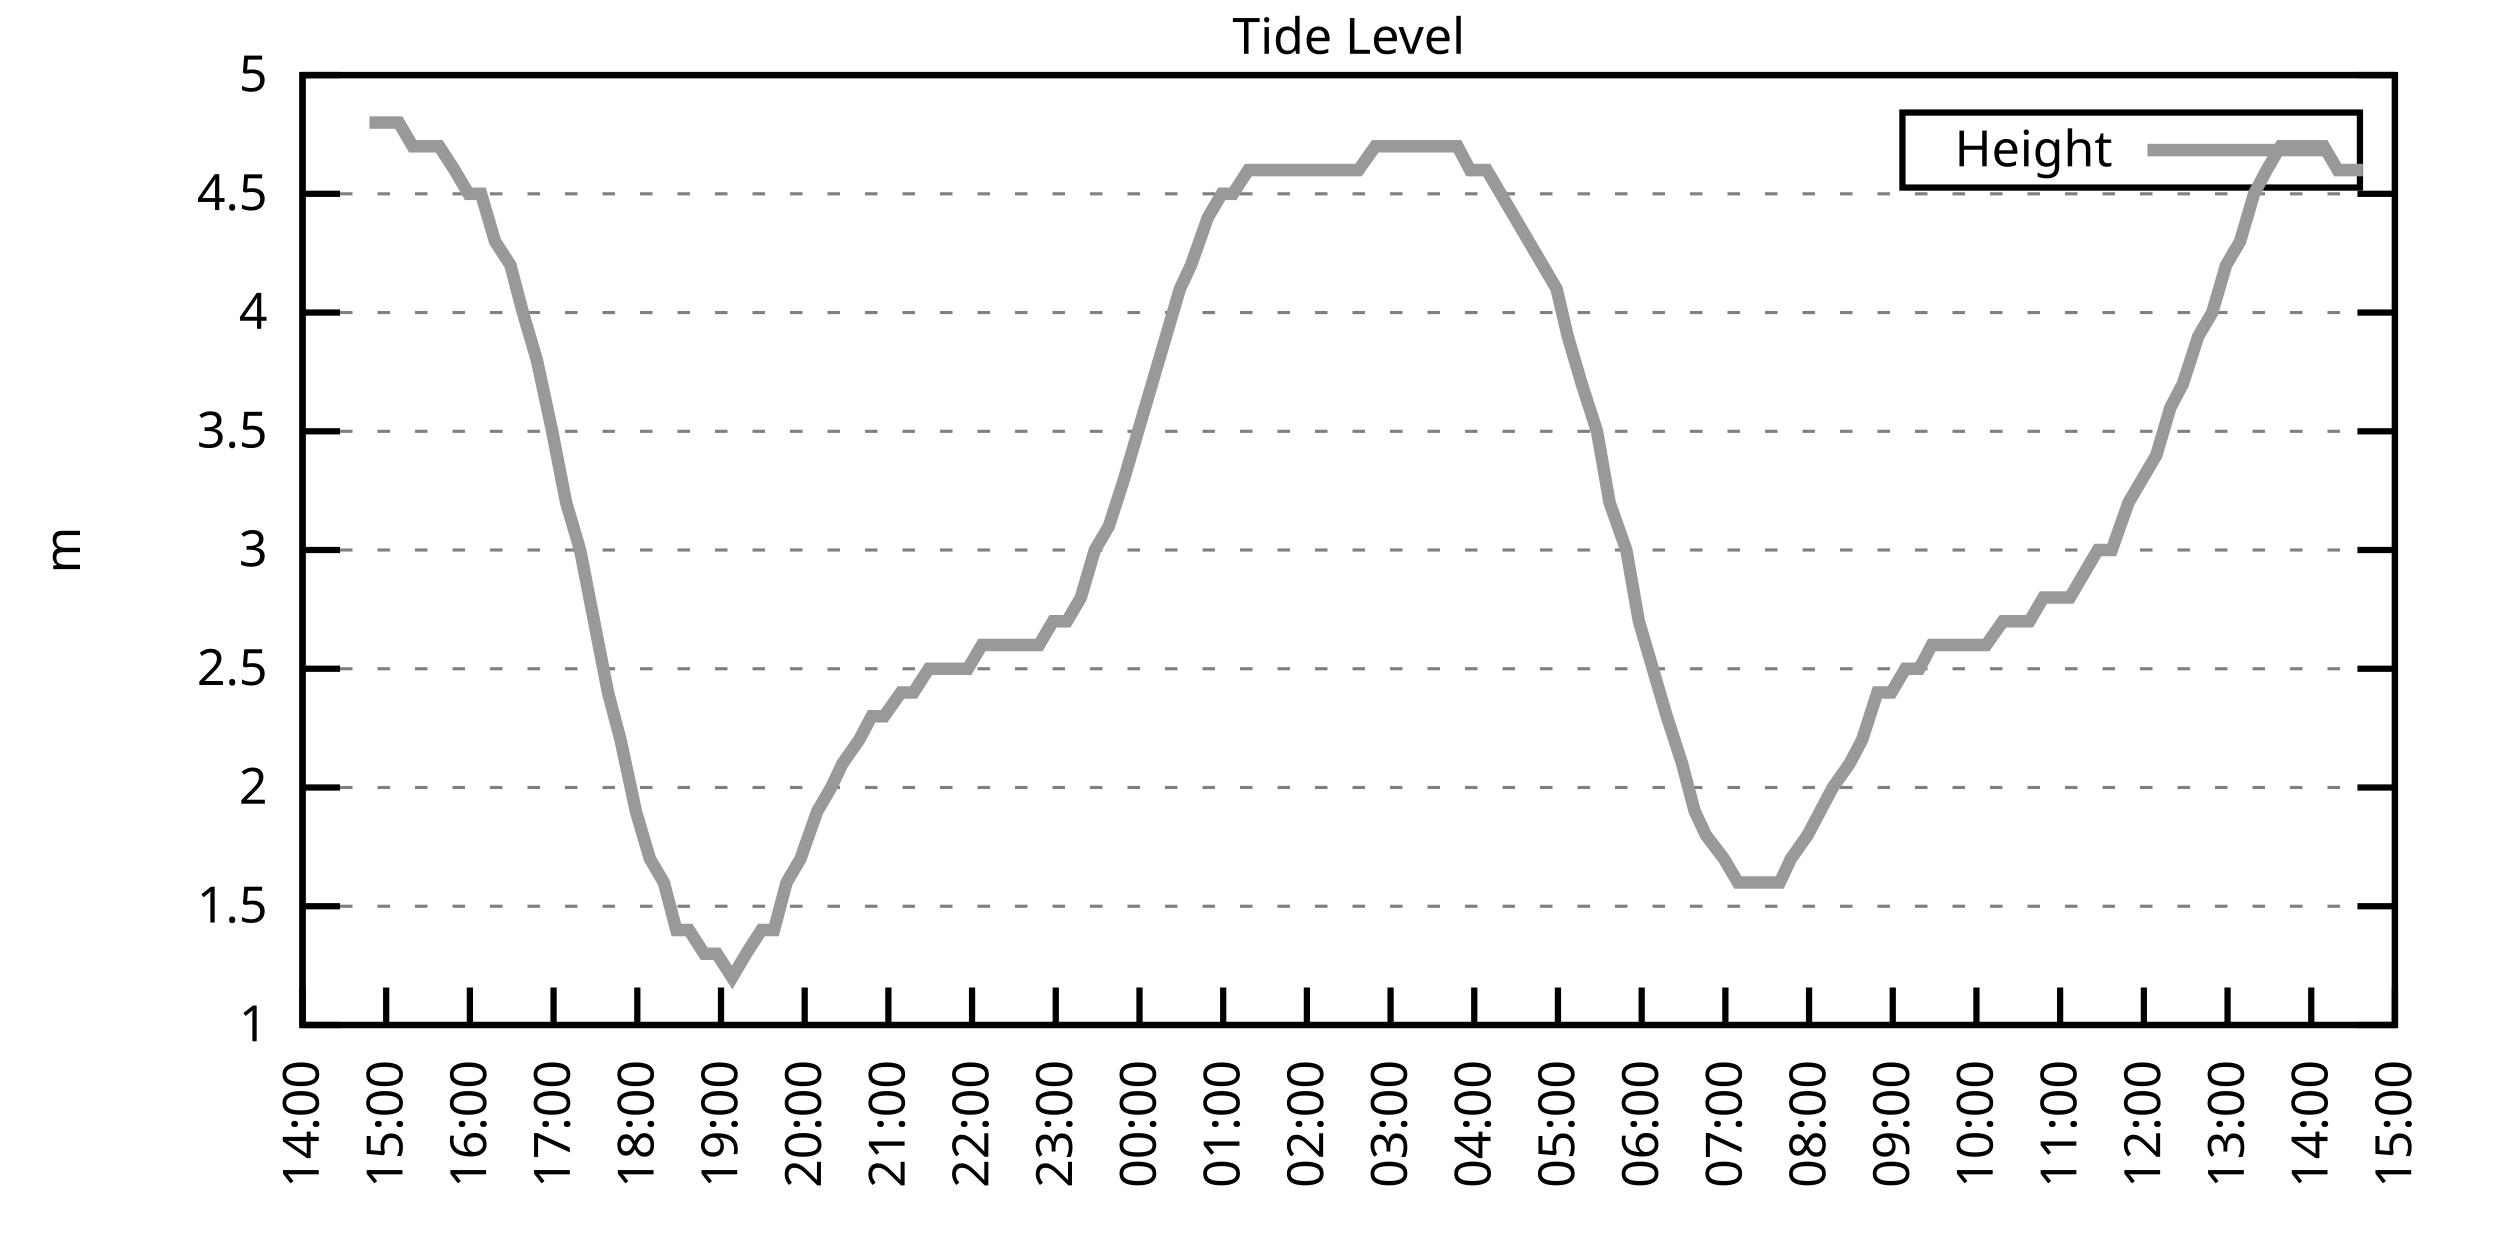
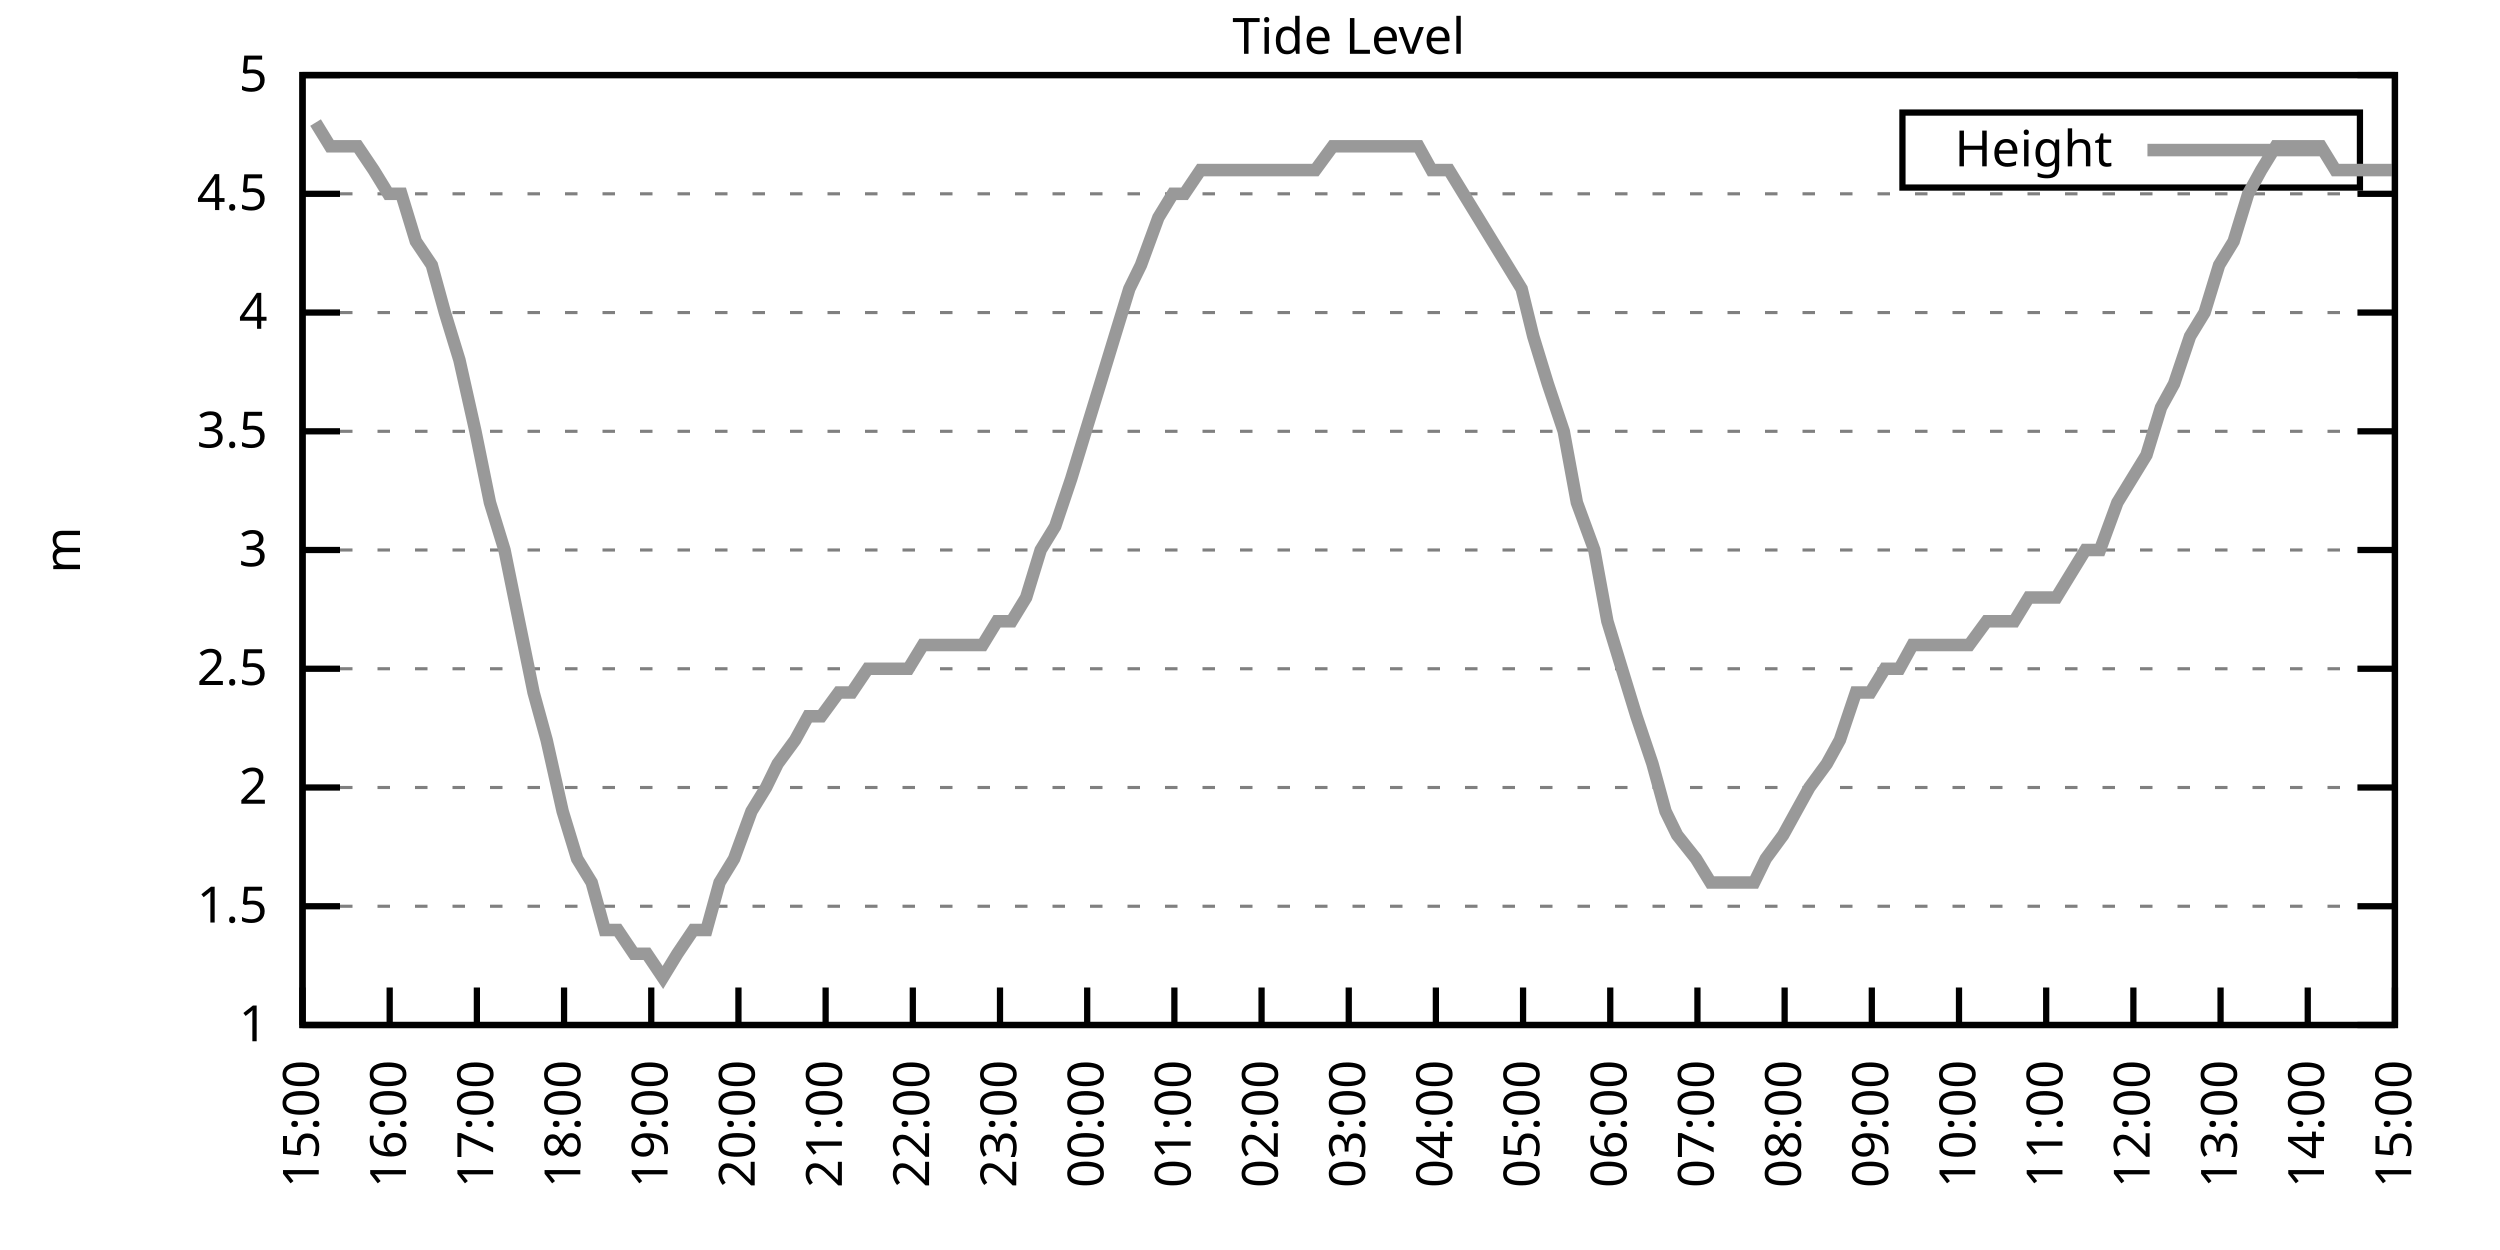
<svg xmlns="http://www.w3.org/2000/svg" xmlns:xlink="http://www.w3.org/1999/xlink" width="400" height="200" viewBox="0 0 400 200">
  <g id="gnuplot_canvas">
    <rect x="0" y="0" width="400" height="200" fill="none" />
    <defs>
      <circle id="gpDot" r="0.5" stroke-width="0.5" stroke="currentColor" />
      <path id="gpPt0" stroke-width="0.333" stroke="currentColor" d="M-1,0 h2 M0,-1 v2" />
      <path id="gpPt1" stroke-width="0.333" stroke="currentColor" d="M-1,-1 L1,1 M1,-1 L-1,1" />
      <path id="gpPt2" stroke-width="0.333" stroke="currentColor" d="M-1,0 L1,0 M0,-1 L0,1 M-1,-1 L1,1 M-1,1 L1,-1" />
      <rect id="gpPt3" stroke-width="0.333" stroke="currentColor" x="-1" y="-1" width="2" height="2" />
      <rect id="gpPt4" stroke-width="0.333" stroke="currentColor" fill="currentColor" x="-1" y="-1" width="2" height="2" />
      <circle id="gpPt5" stroke-width="0.333" stroke="currentColor" cx="0" cy="0" r="1" />
      <use xlink:href="#gpPt5" id="gpPt6" fill="currentColor" stroke="none" />
      <path id="gpPt7" stroke-width="0.333" stroke="currentColor" d="M0,-1.33 L-1.33,0.67 L1.33,0.67 z" />
      <use xlink:href="#gpPt7" id="gpPt8" fill="currentColor" stroke="none" />
      <use xlink:href="#gpPt7" id="gpPt9" stroke="currentColor" transform="rotate(180)" />
      <use xlink:href="#gpPt9" id="gpPt10" fill="currentColor" stroke="none" />
      <use xlink:href="#gpPt3" id="gpPt11" stroke="currentColor" transform="rotate(45)" />
      <use xlink:href="#gpPt11" id="gpPt12" fill="currentColor" stroke="none" />
      <path id="gpPt13" stroke-width="0.333" stroke="currentColor" d="M0,1.330 L1.265,0.411 L0.782,-1.067 L-0.782,-1.076 L-1.265,0.411 z" />
      <use xlink:href="#gpPt13" id="gpPt14" fill="currentColor" stroke="none" />
      <filter id="textbox" filterUnits="objectBoundingBox" x="0" y="0" height="1" width="1">
        <feFlood flood-color="white" flood-opacity="1" result="bgnd" />
        <feComposite in="SourceGraphic" in2="bgnd" operator="atop" />
      </filter>
      <filter id="greybox" filterUnits="objectBoundingBox" x="0" y="0" height="1" width="1">
        <feFlood flood-color="lightgrey" flood-opacity="1" result="grey" />
        <feComposite in="SourceGraphic" in2="grey" operator="atop" />
      </filter>
    </defs>
    <g fill="none" color="white" stroke="currentColor" stroke-width="1.00" stroke-linecap="butt" stroke-linejoin="miter">
</g>
    <g fill="none" color="black" stroke="currentColor" stroke-width="1.00" stroke-linecap="butt" stroke-linejoin="miter">
      <g stroke="none" shape-rendering="crispEdges">
        <polygon fill="rgb(255, 255, 255)" points="48.40,164.00 383.18,164.00 383.18,12.02 48.40,12.02 " />
      </g>
    </g>
    <g fill="none" color="black" stroke="currentColor" stroke-width="1.00" stroke-linecap="butt" stroke-linejoin="miter">
</g>
    <g fill="none" color="black" stroke="black" stroke-width="0.50" stroke-linecap="butt" stroke-linejoin="miter">
</g>
    <g fill="none" color="gray" stroke="currentColor" stroke-width="0.50" stroke-linecap="butt" stroke-linejoin="miter">
      <path stroke="gray" stroke-dasharray="2,4" class="gridline" d="M48.40,164.00 L383.19,164.00  " />
    </g>
    <g fill="none" color="gray" stroke="gray" stroke-width="1.00" stroke-linecap="butt" stroke-linejoin="miter">
</g>
    <g fill="none" color="black" stroke="currentColor" stroke-width="1.00" stroke-linecap="butt" stroke-linejoin="miter">
      <path stroke="black" d="M48.40,164.00 L54.40,164.00 M383.19,164.00 L377.19,164.00  " />
      <g transform="translate(42.80,166.60)" stroke="none" fill="black" font-family="Sans" font-size="8.00" text-anchor="end">
        <text>
          <tspan font-family="Sans"> 1</tspan>
        </text>
      </g>
    </g>
    <g fill="none" color="black" stroke="currentColor" stroke-width="1.00" stroke-linecap="butt" stroke-linejoin="miter">
</g>
    <g fill="none" color="black" stroke="black" stroke-width="0.50" stroke-linecap="butt" stroke-linejoin="miter">
</g>
    <g fill="none" color="gray" stroke="currentColor" stroke-width="0.50" stroke-linecap="butt" stroke-linejoin="miter">
      <path stroke="gray" stroke-dasharray="2,4" class="gridline" d="M48.40,145.00 L383.19,145.00  " />
    </g>
    <g fill="none" color="gray" stroke="gray" stroke-width="1.00" stroke-linecap="butt" stroke-linejoin="miter">
</g>
    <g fill="none" color="black" stroke="currentColor" stroke-width="1.00" stroke-linecap="butt" stroke-linejoin="miter">
      <path stroke="black" d="M48.40,145.00 L54.40,145.00 M383.19,145.00 L377.19,145.00  " />
      <g transform="translate(42.80,147.60)" stroke="none" fill="black" font-family="Sans" font-size="8.00" text-anchor="end">
        <text>
          <tspan font-family="Sans"> 1.5</tspan>
        </text>
      </g>
    </g>
    <g fill="none" color="black" stroke="currentColor" stroke-width="1.00" stroke-linecap="butt" stroke-linejoin="miter">
</g>
    <g fill="none" color="black" stroke="black" stroke-width="0.50" stroke-linecap="butt" stroke-linejoin="miter">
</g>
    <g fill="none" color="gray" stroke="currentColor" stroke-width="0.50" stroke-linecap="butt" stroke-linejoin="miter">
      <path stroke="gray" stroke-dasharray="2,4" class="gridline" d="M48.40,126.00 L383.19,126.00  " />
    </g>
    <g fill="none" color="gray" stroke="gray" stroke-width="1.00" stroke-linecap="butt" stroke-linejoin="miter">
</g>
    <g fill="none" color="black" stroke="currentColor" stroke-width="1.00" stroke-linecap="butt" stroke-linejoin="miter">
      <path stroke="black" d="M48.40,126.00 L54.40,126.00 M383.19,126.00 L377.19,126.00  " />
      <g transform="translate(42.80,128.60)" stroke="none" fill="black" font-family="Sans" font-size="8.00" text-anchor="end">
        <text>
          <tspan font-family="Sans"> 2</tspan>
        </text>
      </g>
    </g>
    <g fill="none" color="black" stroke="currentColor" stroke-width="1.00" stroke-linecap="butt" stroke-linejoin="miter">
</g>
    <g fill="none" color="black" stroke="black" stroke-width="0.50" stroke-linecap="butt" stroke-linejoin="miter">
</g>
    <g fill="none" color="gray" stroke="currentColor" stroke-width="0.50" stroke-linecap="butt" stroke-linejoin="miter">
      <path stroke="gray" stroke-dasharray="2,4" class="gridline" d="M48.40,107.00 L383.19,107.00  " />
    </g>
    <g fill="none" color="gray" stroke="gray" stroke-width="1.00" stroke-linecap="butt" stroke-linejoin="miter">
</g>
    <g fill="none" color="black" stroke="currentColor" stroke-width="1.00" stroke-linecap="butt" stroke-linejoin="miter">
      <path stroke="black" d="M48.40,107.00 L54.40,107.00 M383.19,107.00 L377.19,107.00  " />
      <g transform="translate(42.80,109.60)" stroke="none" fill="black" font-family="Sans" font-size="8.00" text-anchor="end">
        <text>
          <tspan font-family="Sans"> 2.5</tspan>
        </text>
      </g>
    </g>
    <g fill="none" color="black" stroke="currentColor" stroke-width="1.00" stroke-linecap="butt" stroke-linejoin="miter">
</g>
    <g fill="none" color="black" stroke="black" stroke-width="0.50" stroke-linecap="butt" stroke-linejoin="miter">
</g>
    <g fill="none" color="gray" stroke="currentColor" stroke-width="0.50" stroke-linecap="butt" stroke-linejoin="miter">
      <path stroke="gray" stroke-dasharray="2,4" class="gridline" d="M48.40,88.00 L383.19,88.00  " />
    </g>
    <g fill="none" color="gray" stroke="gray" stroke-width="1.00" stroke-linecap="butt" stroke-linejoin="miter">
</g>
    <g fill="none" color="black" stroke="currentColor" stroke-width="1.00" stroke-linecap="butt" stroke-linejoin="miter">
      <path stroke="black" d="M48.40,88.00 L54.40,88.00 M383.19,88.00 L377.19,88.00  " />
      <g transform="translate(42.80,90.60)" stroke="none" fill="black" font-family="Sans" font-size="8.00" text-anchor="end">
        <text>
          <tspan font-family="Sans"> 3</tspan>
        </text>
      </g>
    </g>
    <g fill="none" color="black" stroke="currentColor" stroke-width="1.00" stroke-linecap="butt" stroke-linejoin="miter">
</g>
    <g fill="none" color="black" stroke="black" stroke-width="0.50" stroke-linecap="butt" stroke-linejoin="miter">
</g>
    <g fill="none" color="gray" stroke="currentColor" stroke-width="0.50" stroke-linecap="butt" stroke-linejoin="miter">
      <path stroke="gray" stroke-dasharray="2,4" class="gridline" d="M48.40,69.01 L383.19,69.01  " />
    </g>
    <g fill="none" color="gray" stroke="gray" stroke-width="1.00" stroke-linecap="butt" stroke-linejoin="miter">
</g>
    <g fill="none" color="black" stroke="currentColor" stroke-width="1.00" stroke-linecap="butt" stroke-linejoin="miter">
      <path stroke="black" d="M48.40,69.01 L54.40,69.01 M383.19,69.01 L377.19,69.01  " />
      <g transform="translate(42.80,71.61)" stroke="none" fill="black" font-family="Sans" font-size="8.00" text-anchor="end">
        <text>
          <tspan font-family="Sans"> 3.5</tspan>
        </text>
      </g>
    </g>
    <g fill="none" color="black" stroke="currentColor" stroke-width="1.00" stroke-linecap="butt" stroke-linejoin="miter">
</g>
    <g fill="none" color="black" stroke="black" stroke-width="0.50" stroke-linecap="butt" stroke-linejoin="miter">
</g>
    <g fill="none" color="gray" stroke="currentColor" stroke-width="0.50" stroke-linecap="butt" stroke-linejoin="miter">
      <path stroke="gray" stroke-dasharray="2,4" class="gridline" d="M48.40,50.01 L383.19,50.01  " />
    </g>
    <g fill="none" color="gray" stroke="gray" stroke-width="1.00" stroke-linecap="butt" stroke-linejoin="miter">
</g>
    <g fill="none" color="black" stroke="currentColor" stroke-width="1.00" stroke-linecap="butt" stroke-linejoin="miter">
      <path stroke="black" d="M48.40,50.01 L54.40,50.01 M383.19,50.01 L377.19,50.01  " />
      <g transform="translate(42.80,52.61)" stroke="none" fill="black" font-family="Sans" font-size="8.00" text-anchor="end">
        <text>
          <tspan font-family="Sans"> 4</tspan>
        </text>
      </g>
    </g>
    <g fill="none" color="black" stroke="currentColor" stroke-width="1.00" stroke-linecap="butt" stroke-linejoin="miter">
</g>
    <g fill="none" color="black" stroke="black" stroke-width="0.50" stroke-linecap="butt" stroke-linejoin="miter">
</g>
    <g fill="none" color="gray" stroke="currentColor" stroke-width="0.50" stroke-linecap="butt" stroke-linejoin="miter">
      <path stroke="gray" stroke-dasharray="2,4" class="gridline" d="M48.40,31.01 L383.19,31.01  " />
    </g>
    <g fill="none" color="gray" stroke="gray" stroke-width="1.00" stroke-linecap="butt" stroke-linejoin="miter">
</g>
    <g fill="none" color="black" stroke="currentColor" stroke-width="1.00" stroke-linecap="butt" stroke-linejoin="miter">
      <path stroke="black" d="M48.40,31.01 L54.40,31.01 M383.19,31.01 L377.19,31.01  " />
      <g transform="translate(42.80,33.61)" stroke="none" fill="black" font-family="Sans" font-size="8.00" text-anchor="end">
        <text>
          <tspan font-family="Sans"> 4.5</tspan>
        </text>
      </g>
    </g>
    <g fill="none" color="black" stroke="currentColor" stroke-width="1.00" stroke-linecap="butt" stroke-linejoin="miter">
</g>
    <g fill="none" color="black" stroke="black" stroke-width="0.50" stroke-linecap="butt" stroke-linejoin="miter">
</g>
    <g fill="none" color="gray" stroke="currentColor" stroke-width="0.50" stroke-linecap="butt" stroke-linejoin="miter">
      <path stroke="gray" stroke-dasharray="2,4" class="gridline" d="M48.40,12.01 L383.19,12.01  " />
    </g>
    <g fill="none" color="gray" stroke="gray" stroke-width="1.00" stroke-linecap="butt" stroke-linejoin="miter">
</g>
    <g fill="none" color="black" stroke="currentColor" stroke-width="1.00" stroke-linecap="butt" stroke-linejoin="miter">
      <path stroke="black" d="M48.40,12.01 L54.40,12.01 M383.19,12.01 L377.19,12.01  " />
      <g transform="translate(42.80,14.61)" stroke="none" fill="black" font-family="Sans" font-size="8.00" text-anchor="end">
        <text>
          <tspan font-family="Sans"> 5</tspan>
        </text>
      </g>
    </g>
    <g fill="none" color="black" stroke="currentColor" stroke-width="1.00" stroke-linecap="butt" stroke-linejoin="miter">
      <path stroke="black" d="M48.40,164.00 L48.40,158.00  " />
      <g transform="translate(51.00,169.60) rotate(270.00)" stroke="none" fill="black" font-family="Sans" font-size="8.00" text-anchor="end">
        <text>
-           <tspan font-family="Sans">14:00</tspan>
-         </text>
-       </g>
-     </g>
-     <g fill="none" color="black" stroke="currentColor" stroke-width="1.00" stroke-linecap="butt" stroke-linejoin="miter">
-       <path stroke="black" d="M61.79,164.00 L61.79,158.00  " />
-       <g transform="translate(64.39,169.60) rotate(270.00)" stroke="none" fill="black" font-family="Sans" font-size="8.00" text-anchor="end">
-         <text>
          <tspan font-family="Sans">15:00</tspan>
        </text>
      </g>
    </g>
    <g fill="none" color="black" stroke="currentColor" stroke-width="1.00" stroke-linecap="butt" stroke-linejoin="miter">
-       <path stroke="black" d="M75.18,164.00 L75.18,158.00  " />
-       <g transform="translate(77.78,169.60) rotate(270.00)" stroke="none" fill="black" font-family="Sans" font-size="8.00" text-anchor="end">
+       <path stroke="black" d="M62.35,164.00 L62.35,158.00  " />
+       <g transform="translate(64.95,169.60) rotate(270.00)" stroke="none" fill="black" font-family="Sans" font-size="8.00" text-anchor="end">
        <text>
          <tspan font-family="Sans">16:00</tspan>
        </text>
      </g>
    </g>
    <g fill="none" color="black" stroke="currentColor" stroke-width="1.00" stroke-linecap="butt" stroke-linejoin="miter">
-       <path stroke="black" d="M88.57,164.00 L88.57,158.00  " />
-       <g transform="translate(91.17,169.60) rotate(270.00)" stroke="none" fill="black" font-family="Sans" font-size="8.00" text-anchor="end">
+       <path stroke="black" d="M76.30,164.00 L76.30,158.00  " />
+       <g transform="translate(78.90,169.60) rotate(270.00)" stroke="none" fill="black" font-family="Sans" font-size="8.00" text-anchor="end">
        <text>
          <tspan font-family="Sans">17:00</tspan>
        </text>
      </g>
    </g>
    <g fill="none" color="black" stroke="currentColor" stroke-width="1.00" stroke-linecap="butt" stroke-linejoin="miter">
-       <path stroke="black" d="M101.97,164.00 L101.97,158.00  " />
-       <g transform="translate(104.57,169.60) rotate(270.00)" stroke="none" fill="black" font-family="Sans" font-size="8.00" text-anchor="end">
+       <path stroke="black" d="M90.25,164.00 L90.25,158.00  " />
+       <g transform="translate(92.85,169.60) rotate(270.00)" stroke="none" fill="black" font-family="Sans" font-size="8.00" text-anchor="end">
        <text>
          <tspan font-family="Sans">18:00</tspan>
        </text>
      </g>
    </g>
    <g fill="none" color="black" stroke="currentColor" stroke-width="1.00" stroke-linecap="butt" stroke-linejoin="miter">
-       <path stroke="black" d="M115.36,164.00 L115.36,158.00  " />
-       <g transform="translate(117.96,169.60) rotate(270.00)" stroke="none" fill="black" font-family="Sans" font-size="8.00" text-anchor="end">
+       <path stroke="black" d="M104.20,164.00 L104.20,158.00  " />
+       <g transform="translate(106.80,169.60) rotate(270.00)" stroke="none" fill="black" font-family="Sans" font-size="8.00" text-anchor="end">
        <text>
          <tspan font-family="Sans">19:00</tspan>
        </text>
      </g>
    </g>
    <g fill="none" color="black" stroke="currentColor" stroke-width="1.00" stroke-linecap="butt" stroke-linejoin="miter">
-       <path stroke="black" d="M128.75,164.00 L128.75,158.00  " />
-       <g transform="translate(131.35,169.60) rotate(270.00)" stroke="none" fill="black" font-family="Sans" font-size="8.00" text-anchor="end">
+       <path stroke="black" d="M118.15,164.00 L118.15,158.00  " />
+       <g transform="translate(120.75,169.60) rotate(270.00)" stroke="none" fill="black" font-family="Sans" font-size="8.00" text-anchor="end">
        <text>
          <tspan font-family="Sans">20:00</tspan>
        </text>
      </g>
    </g>
    <g fill="none" color="black" stroke="currentColor" stroke-width="1.00" stroke-linecap="butt" stroke-linejoin="miter">
-       <path stroke="black" d="M142.14,164.00 L142.14,158.00  " />
-       <g transform="translate(144.74,169.60) rotate(270.00)" stroke="none" fill="black" font-family="Sans" font-size="8.00" text-anchor="end">
+       <path stroke="black" d="M132.10,164.00 L132.10,158.00  " />
+       <g transform="translate(134.70,169.60) rotate(270.00)" stroke="none" fill="black" font-family="Sans" font-size="8.00" text-anchor="end">
        <text>
          <tspan font-family="Sans">21:00</tspan>
        </text>
      </g>
    </g>
    <g fill="none" color="black" stroke="currentColor" stroke-width="1.00" stroke-linecap="butt" stroke-linejoin="miter">
-       <path stroke="black" d="M155.53,164.00 L155.53,158.00  " />
-       <g transform="translate(158.13,169.60) rotate(270.00)" stroke="none" fill="black" font-family="Sans" font-size="8.00" text-anchor="end">
+       <path stroke="black" d="M146.05,164.00 L146.05,158.00  " />
+       <g transform="translate(148.65,169.60) rotate(270.00)" stroke="none" fill="black" font-family="Sans" font-size="8.00" text-anchor="end">
        <text>
          <tspan font-family="Sans">22:00</tspan>
        </text>
      </g>
    </g>
    <g fill="none" color="black" stroke="currentColor" stroke-width="1.00" stroke-linecap="butt" stroke-linejoin="miter">
-       <path stroke="black" d="M168.92,164.00 L168.92,158.00  " />
-       <g transform="translate(171.52,169.60) rotate(270.00)" stroke="none" fill="black" font-family="Sans" font-size="8.00" text-anchor="end">
+       <path stroke="black" d="M160.00,164.00 L160.00,158.00  " />
+       <g transform="translate(162.60,169.60) rotate(270.00)" stroke="none" fill="black" font-family="Sans" font-size="8.00" text-anchor="end">
        <text>
          <tspan font-family="Sans">23:00</tspan>
        </text>
      </g>
    </g>
    <g fill="none" color="black" stroke="currentColor" stroke-width="1.00" stroke-linecap="butt" stroke-linejoin="miter">
-       <path stroke="black" d="M182.32,164.00 L182.32,158.00  " />
-       <g transform="translate(184.92,169.60) rotate(270.00)" stroke="none" fill="black" font-family="Sans" font-size="8.00" text-anchor="end">
+       <path stroke="black" d="M173.95,164.00 L173.95,158.00  " />
+       <g transform="translate(176.55,169.60) rotate(270.00)" stroke="none" fill="black" font-family="Sans" font-size="8.00" text-anchor="end">
        <text>
          <tspan font-family="Sans">00:00</tspan>
        </text>
      </g>
    </g>
    <g fill="none" color="black" stroke="currentColor" stroke-width="1.00" stroke-linecap="butt" stroke-linejoin="miter">
-       <path stroke="black" d="M195.71,164.00 L195.71,158.00  " />
-       <g transform="translate(198.31,169.60) rotate(270.00)" stroke="none" fill="black" font-family="Sans" font-size="8.00" text-anchor="end">
+       <path stroke="black" d="M187.90,164.00 L187.90,158.00  " />
+       <g transform="translate(190.50,169.60) rotate(270.00)" stroke="none" fill="black" font-family="Sans" font-size="8.00" text-anchor="end">
        <text>
          <tspan font-family="Sans">01:00</tspan>
        </text>
      </g>
    </g>
    <g fill="none" color="black" stroke="currentColor" stroke-width="1.00" stroke-linecap="butt" stroke-linejoin="miter">
-       <path stroke="black" d="M209.10,164.00 L209.10,158.00  " />
-       <g transform="translate(211.70,169.60) rotate(270.00)" stroke="none" fill="black" font-family="Sans" font-size="8.00" text-anchor="end">
+       <path stroke="black" d="M201.85,164.00 L201.85,158.00  " />
+       <g transform="translate(204.45,169.60) rotate(270.00)" stroke="none" fill="black" font-family="Sans" font-size="8.00" text-anchor="end">
        <text>
          <tspan font-family="Sans">02:00</tspan>
        </text>
      </g>
    </g>
    <g fill="none" color="black" stroke="currentColor" stroke-width="1.00" stroke-linecap="butt" stroke-linejoin="miter">
-       <path stroke="black" d="M222.49,164.00 L222.49,158.00  " />
-       <g transform="translate(225.09,169.60) rotate(270.00)" stroke="none" fill="black" font-family="Sans" font-size="8.00" text-anchor="end">
+       <path stroke="black" d="M215.80,164.00 L215.80,158.00  " />
+       <g transform="translate(218.40,169.60) rotate(270.00)" stroke="none" fill="black" font-family="Sans" font-size="8.00" text-anchor="end">
        <text>
          <tspan font-family="Sans">03:00</tspan>
        </text>
      </g>
    </g>
    <g fill="none" color="black" stroke="currentColor" stroke-width="1.00" stroke-linecap="butt" stroke-linejoin="miter">
-       <path stroke="black" d="M235.88,164.00 L235.88,158.00  " />
-       <g transform="translate(238.48,169.60) rotate(270.00)" stroke="none" fill="black" font-family="Sans" font-size="8.00" text-anchor="end">
+       <path stroke="black" d="M229.74,164.00 L229.74,158.00  " />
+       <g transform="translate(232.34,169.60) rotate(270.00)" stroke="none" fill="black" font-family="Sans" font-size="8.00" text-anchor="end">
        <text>
          <tspan font-family="Sans">04:00</tspan>
        </text>
      </g>
    </g>
    <g fill="none" color="black" stroke="currentColor" stroke-width="1.00" stroke-linecap="butt" stroke-linejoin="miter">
-       <path stroke="black" d="M249.27,164.00 L249.27,158.00  " />
-       <g transform="translate(251.87,169.60) rotate(270.00)" stroke="none" fill="black" font-family="Sans" font-size="8.00" text-anchor="end">
+       <path stroke="black" d="M243.69,164.00 L243.69,158.00  " />
+       <g transform="translate(246.29,169.60) rotate(270.00)" stroke="none" fill="black" font-family="Sans" font-size="8.00" text-anchor="end">
        <text>
          <tspan font-family="Sans">05:00</tspan>
        </text>
      </g>
    </g>
    <g fill="none" color="black" stroke="currentColor" stroke-width="1.00" stroke-linecap="butt" stroke-linejoin="miter">
-       <path stroke="black" d="M262.67,164.00 L262.67,158.00  " />
-       <g transform="translate(265.27,169.60) rotate(270.00)" stroke="none" fill="black" font-family="Sans" font-size="8.00" text-anchor="end">
+       <path stroke="black" d="M257.64,164.00 L257.64,158.00  " />
+       <g transform="translate(260.24,169.60) rotate(270.00)" stroke="none" fill="black" font-family="Sans" font-size="8.00" text-anchor="end">
        <text>
          <tspan font-family="Sans">06:00</tspan>
        </text>
      </g>
    </g>
    <g fill="none" color="black" stroke="currentColor" stroke-width="1.00" stroke-linecap="butt" stroke-linejoin="miter">
-       <path stroke="black" d="M276.06,164.00 L276.06,158.00  " />
-       <g transform="translate(278.66,169.60) rotate(270.00)" stroke="none" fill="black" font-family="Sans" font-size="8.00" text-anchor="end">
+       <path stroke="black" d="M271.59,164.00 L271.59,158.00  " />
+       <g transform="translate(274.19,169.60) rotate(270.00)" stroke="none" fill="black" font-family="Sans" font-size="8.00" text-anchor="end">
        <text>
          <tspan font-family="Sans">07:00</tspan>
        </text>
      </g>
    </g>
    <g fill="none" color="black" stroke="currentColor" stroke-width="1.00" stroke-linecap="butt" stroke-linejoin="miter">
-       <path stroke="black" d="M289.45,164.00 L289.45,158.00  " />
-       <g transform="translate(292.05,169.60) rotate(270.00)" stroke="none" fill="black" font-family="Sans" font-size="8.00" text-anchor="end">
+       <path stroke="black" d="M285.54,164.00 L285.54,158.00  " />
+       <g transform="translate(288.14,169.60) rotate(270.00)" stroke="none" fill="black" font-family="Sans" font-size="8.00" text-anchor="end">
        <text>
          <tspan font-family="Sans">08:00</tspan>
        </text>
      </g>
    </g>
    <g fill="none" color="black" stroke="currentColor" stroke-width="1.00" stroke-linecap="butt" stroke-linejoin="miter">
-       <path stroke="black" d="M302.84,164.00 L302.84,158.00  " />
-       <g transform="translate(305.44,169.60) rotate(270.00)" stroke="none" fill="black" font-family="Sans" font-size="8.00" text-anchor="end">
+       <path stroke="black" d="M299.49,164.00 L299.49,158.00  " />
+       <g transform="translate(302.09,169.60) rotate(270.00)" stroke="none" fill="black" font-family="Sans" font-size="8.00" text-anchor="end">
        <text>
          <tspan font-family="Sans">09:00</tspan>
        </text>
      </g>
    </g>
    <g fill="none" color="black" stroke="currentColor" stroke-width="1.00" stroke-linecap="butt" stroke-linejoin="miter">
-       <path stroke="black" d="M316.23,164.00 L316.23,158.00  " />
-       <g transform="translate(318.83,169.60) rotate(270.00)" stroke="none" fill="black" font-family="Sans" font-size="8.00" text-anchor="end">
+       <path stroke="black" d="M313.44,164.00 L313.44,158.00  " />
+       <g transform="translate(316.04,169.60) rotate(270.00)" stroke="none" fill="black" font-family="Sans" font-size="8.00" text-anchor="end">
        <text>
          <tspan font-family="Sans">10:00</tspan>
        </text>
      </g>
    </g>
    <g fill="none" color="black" stroke="currentColor" stroke-width="1.00" stroke-linecap="butt" stroke-linejoin="miter">
-       <path stroke="black" d="M329.62,164.00 L329.62,158.00  " />
-       <g transform="translate(332.22,169.60) rotate(270.00)" stroke="none" fill="black" font-family="Sans" font-size="8.00" text-anchor="end">
+       <path stroke="black" d="M327.39,164.00 L327.39,158.00  " />
+       <g transform="translate(329.99,169.60) rotate(270.00)" stroke="none" fill="black" font-family="Sans" font-size="8.00" text-anchor="end">
        <text>
          <tspan font-family="Sans">11:00</tspan>
        </text>
      </g>
    </g>
    <g fill="none" color="black" stroke="currentColor" stroke-width="1.00" stroke-linecap="butt" stroke-linejoin="miter">
-       <path stroke="black" d="M343.02,164.00 L343.02,158.00  " />
-       <g transform="translate(345.62,169.60) rotate(270.00)" stroke="none" fill="black" font-family="Sans" font-size="8.00" text-anchor="end">
+       <path stroke="black" d="M341.34,164.00 L341.34,158.00  " />
+       <g transform="translate(343.94,169.60) rotate(270.00)" stroke="none" fill="black" font-family="Sans" font-size="8.00" text-anchor="end">
        <text>
          <tspan font-family="Sans">12:00</tspan>
        </text>
      </g>
    </g>
    <g fill="none" color="black" stroke="currentColor" stroke-width="1.00" stroke-linecap="butt" stroke-linejoin="miter">
-       <path stroke="black" d="M356.41,164.00 L356.41,158.00  " />
-       <g transform="translate(359.01,169.60) rotate(270.00)" stroke="none" fill="black" font-family="Sans" font-size="8.00" text-anchor="end">
+       <path stroke="black" d="M355.29,164.00 L355.29,158.00  " />
+       <g transform="translate(357.89,169.60) rotate(270.00)" stroke="none" fill="black" font-family="Sans" font-size="8.00" text-anchor="end">
        <text>
          <tspan font-family="Sans">13:00</tspan>
        </text>
      </g>
    </g>
    <g fill="none" color="black" stroke="currentColor" stroke-width="1.00" stroke-linecap="butt" stroke-linejoin="miter">
-       <path stroke="black" d="M369.80,164.00 L369.80,158.00  " />
-       <g transform="translate(372.40,169.60) rotate(270.00)" stroke="none" fill="black" font-family="Sans" font-size="8.00" text-anchor="end">
+       <path stroke="black" d="M369.24,164.00 L369.24,158.00  " />
+       <g transform="translate(371.84,169.60) rotate(270.00)" stroke="none" fill="black" font-family="Sans" font-size="8.00" text-anchor="end">
        <text>
          <tspan font-family="Sans">14:00</tspan>
        </text>
      </g>
    </g>
    <g fill="none" color="black" stroke="currentColor" stroke-width="1.00" stroke-linecap="butt" stroke-linejoin="miter">
      <path stroke="black" d="M383.19,164.00 L383.19,158.00  " />
      <g transform="translate(385.79,169.60) rotate(270.00)" stroke="none" fill="black" font-family="Sans" font-size="8.00" text-anchor="end">
        <text>
          <tspan font-family="Sans">15:00</tspan>
        </text>
      </g>
    </g>
    <g fill="none" color="black" stroke="currentColor" stroke-width="1.00" stroke-linecap="butt" stroke-linejoin="miter">
</g>
    <g fill="none" color="black" stroke="currentColor" stroke-width="1.00" stroke-linecap="butt" stroke-linejoin="miter">
      <path stroke="black" d="M48.40,12.01 L48.40,164.00 L383.19,164.00 L383.19,12.01 L48.40,12.01 Z  " />
    </g>
    <g fill="none" color="black" stroke="currentColor" stroke-width="1.00" stroke-linecap="butt" stroke-linejoin="miter">
</g>
    <g fill="none" color="black" stroke="currentColor" stroke-width="1.00" stroke-linecap="butt" stroke-linejoin="miter">
      <path stroke="black" d="M304.39,30.01 L304.39,18.01 L377.59,18.01 L377.59,30.01 L304.39,30.01 Z  " />
    </g>
    <g id="Tide_level_plot_1">
      <g fill="none" color="white" stroke="black" stroke-width="2.00" stroke-linecap="butt" stroke-linejoin="miter">
</g>
      <g fill="none" color="black" stroke="currentColor" stroke-width="2.00" stroke-linecap="butt" stroke-linejoin="miter">
        <g transform="translate(337.99,26.61)" stroke="none" fill="black" font-family="Sans" font-size="8.00" text-anchor="end">
          <text>
            <tspan font-family="Sans">Height</tspan>
          </text>
        </g>
      </g>
      <g fill="none" color="black" stroke="currentColor" stroke-width="2.00" stroke-linecap="butt" stroke-linejoin="miter">
-         <path stroke="rgb(153, 153, 153)" d="M343.59,24.01 L371.99,24.01 M59.11,19.61 L61.57,19.61 L63.80,19.61 L66.03,23.41 L68.26,23.41 L70.27,23.41   L72.73,27.21 L74.96,31.01 L76.97,31.01 L79.20,38.61 L81.66,42.41 L83.66,50.01 L85.90,57.61 L88.35,69.01   L90.58,80.41 L92.82,88.00 L95.05,99.40 L97.28,110.80 L99.29,118.40 L101.74,129.80 L103.98,137.40 L106.21,141.20   L108.22,148.80 L110.22,148.80 L112.68,152.60 L114.69,152.60 L117.14,156.40 L119.38,152.60 L121.83,148.80 L123.84,148.80   L125.85,141.20 L128.08,137.40 L130.76,129.80 L132.99,126.00 L134.78,122.20 L137.45,118.40 L139.46,114.60 L141.47,114.60   L144.15,110.80 L146.16,110.80 L148.61,107.00 L150.85,107.00 L152.85,107.00 L154.86,107.00 L157.10,103.20 L159.33,103.20   L161.56,103.20 L163.79,103.20 L166.25,103.20 L168.48,99.40 L170.71,99.40 L172.94,95.60 L175.17,88.00 L177.41,84.21   L179.86,76.61 L182.09,69.01 L184.32,61.41 L186.56,53.81 L188.79,46.21 L190.57,42.41 L193.25,34.81 L195.48,31.01   L197.27,31.01 L199.73,27.21 L202.18,27.21 L204.19,27.21 L206.64,27.21 L207.98,27.21 L210.44,27.21 L213.34,27.21   L215.57,27.21 L217.36,27.21 L220.04,23.41 L221.82,23.41 L224.28,23.41 L226.51,23.41 L228.96,23.41 L230.75,23.41   L233.20,23.41 L235.21,27.21 L237.89,27.21 L240.12,31.01 L242.36,34.81 L244.59,38.61 L246.82,42.41 L249.05,46.21   L250.84,53.81 L253.07,61.41 L255.52,69.01 L257.53,80.41 L260.21,88.00 L262.22,99.40 L264.45,107.00 L266.68,114.60   L269.14,122.20 L271.15,129.80 L272.93,133.60 L275.83,137.40 L278.07,141.20 L279.85,141.20 L282.31,141.20 L284.76,141.20   L286.55,137.40 L289.23,133.60 L291.23,129.80 L293.24,126.00 L295.92,122.20 L297.93,118.40 L300.39,110.80 L302.62,110.80   L304.85,107.00 L307.08,107.00 L309.09,103.20 L311.32,103.20 L313.78,103.20 L316.01,103.20 L317.79,103.20 L320.47,99.40   L322.48,99.40 L324.71,99.40 L326.95,95.60 L328.51,95.60 L331.19,95.60 L333.42,91.80 L335.65,88.00 L337.88,88.00   L340.56,80.41 L345.02,72.81 L347.26,65.21 L349.26,61.41 L351.72,53.81 L353.95,50.01 L356.18,42.41 L358.42,38.61   L360.65,31.01 L362.66,27.21 L364.89,23.41 L366.90,23.41 L369.58,23.41 L371.81,23.41 L374.04,27.21 L376.05,27.21   L378.06,27.21  " />
+         <path stroke="rgb(153, 153, 153)" d="M343.59,24.01 L371.99,24.01 M50.49,19.61 L52.82,23.41 L55.14,23.41 L57.23,23.41 L59.79,27.21 L62.12,31.01   L64.21,31.01 L66.53,38.61 L69.09,42.41 L71.18,50.01 L73.51,57.61 L76.07,69.01 L78.39,80.41 L80.72,88.00   L83.04,99.40 L85.37,110.80 L87.46,118.40 L90.02,129.80 L92.34,137.40 L94.67,141.20 L96.76,148.80 L98.85,148.80   L101.41,152.60 L103.50,152.60 L106.06,156.40 L108.38,152.60 L110.94,148.80 L113.03,148.80 L115.13,141.20 L117.45,137.40   L120.24,129.80 L122.57,126.00 L124.43,122.20 L127.22,118.40 L129.31,114.60 L131.40,114.60 L134.19,110.80 L136.28,110.80   L138.84,107.00 L141.16,107.00 L143.26,107.00 L145.35,107.00 L147.67,103.20 L150.00,103.20 L152.32,103.20 L154.65,103.20   L157.21,103.20 L159.53,99.40 L161.86,99.40 L164.18,95.60 L166.51,88.00 L168.83,84.21 L171.39,76.61 L173.71,69.01   L176.04,61.41 L178.36,53.81 L180.69,46.21 L182.55,42.41 L185.34,34.81 L187.66,31.01 L189.52,31.01 L192.08,27.21   L194.64,27.21 L196.73,27.21 L199.29,27.21 L200.68,27.21 L203.24,27.21 L206.26,27.21 L208.59,27.21 L210.45,27.21   L213.24,23.41 L215.10,23.41 L217.65,23.41 L219.98,23.41 L222.54,23.41 L224.40,23.41 L226.95,23.41 L229.05,27.21   L231.84,27.21 L234.16,31.01 L236.49,34.81 L238.81,38.61 L241.14,42.41 L243.46,46.21 L245.32,53.81 L247.65,61.41   L250.20,69.01 L252.30,80.41 L255.09,88.00 L257.18,99.40 L259.50,107.00 L261.83,114.60 L264.39,122.20 L266.48,129.80   L268.34,133.60 L271.36,137.40 L273.69,141.20 L275.55,141.20 L278.10,141.20 L280.66,141.20 L282.52,137.40 L285.31,133.60   L287.40,129.80 L289.50,126.00 L292.29,122.20 L294.38,118.40 L296.94,110.80 L299.26,110.80 L301.58,107.00 L303.91,107.00   L306.00,103.20 L308.33,103.20 L310.88,103.20 L313.21,103.20 L315.07,103.20 L317.86,99.40 L319.95,99.40 L322.28,99.40   L324.60,95.60 L326.23,95.60 L329.02,95.60 L331.34,91.80 L333.67,88.00 L335.99,88.00 L338.78,80.41 L343.43,72.81   L345.76,65.21 L347.85,61.41 L350.41,53.81 L352.73,50.01 L355.06,42.41 L357.38,38.61 L359.71,31.01 L361.80,27.21   L364.13,23.41 L366.22,23.41 L369.01,23.41 L371.33,23.41 L373.66,27.21 L375.75,27.21 L377.84,27.21 L380.17,27.21   L382.96,27.21  " />
      </g>
    </g>
    <g fill="none" color="black" stroke="currentColor" stroke-width="2.00" stroke-linecap="butt" stroke-linejoin="miter">
</g>
    <g fill="none" color="black" stroke="black" stroke-width="1.00" stroke-linecap="butt" stroke-linejoin="miter">
</g>
    <g fill="none" color="black" stroke="currentColor" stroke-width="1.00" stroke-linecap="butt" stroke-linejoin="miter">
      <path stroke="black" d="M48.40,12.01 L48.40,164.00 L383.19,164.00 L383.19,12.01 L48.40,12.01 Z  " />
      <g transform="translate(12.80,88.01) rotate(270.00)" stroke="none" fill="black" font-family="Sans" font-size="8.00" text-anchor="middle">
        <text>
          <tspan font-family="Sans">m</tspan>
        </text>
      </g>
    </g>
    <g fill="none" color="black" stroke="currentColor" stroke-width="1.00" stroke-linecap="butt" stroke-linejoin="miter">
</g>
    <g fill="none" color="black" stroke="currentColor" stroke-width="1.00" stroke-linecap="butt" stroke-linejoin="miter">
      <g transform="translate(215.79,8.61)" stroke="none" fill="black" font-family="Sans" font-size="8.00" text-anchor="middle">
        <text>
          <tspan font-family="Sans">Tide Level</tspan>
        </text>
      </g>
    </g>
    <g fill="none" color="black" stroke="currentColor" stroke-width="1.00" stroke-linecap="butt" stroke-linejoin="miter">
</g>
  </g>
</svg>
